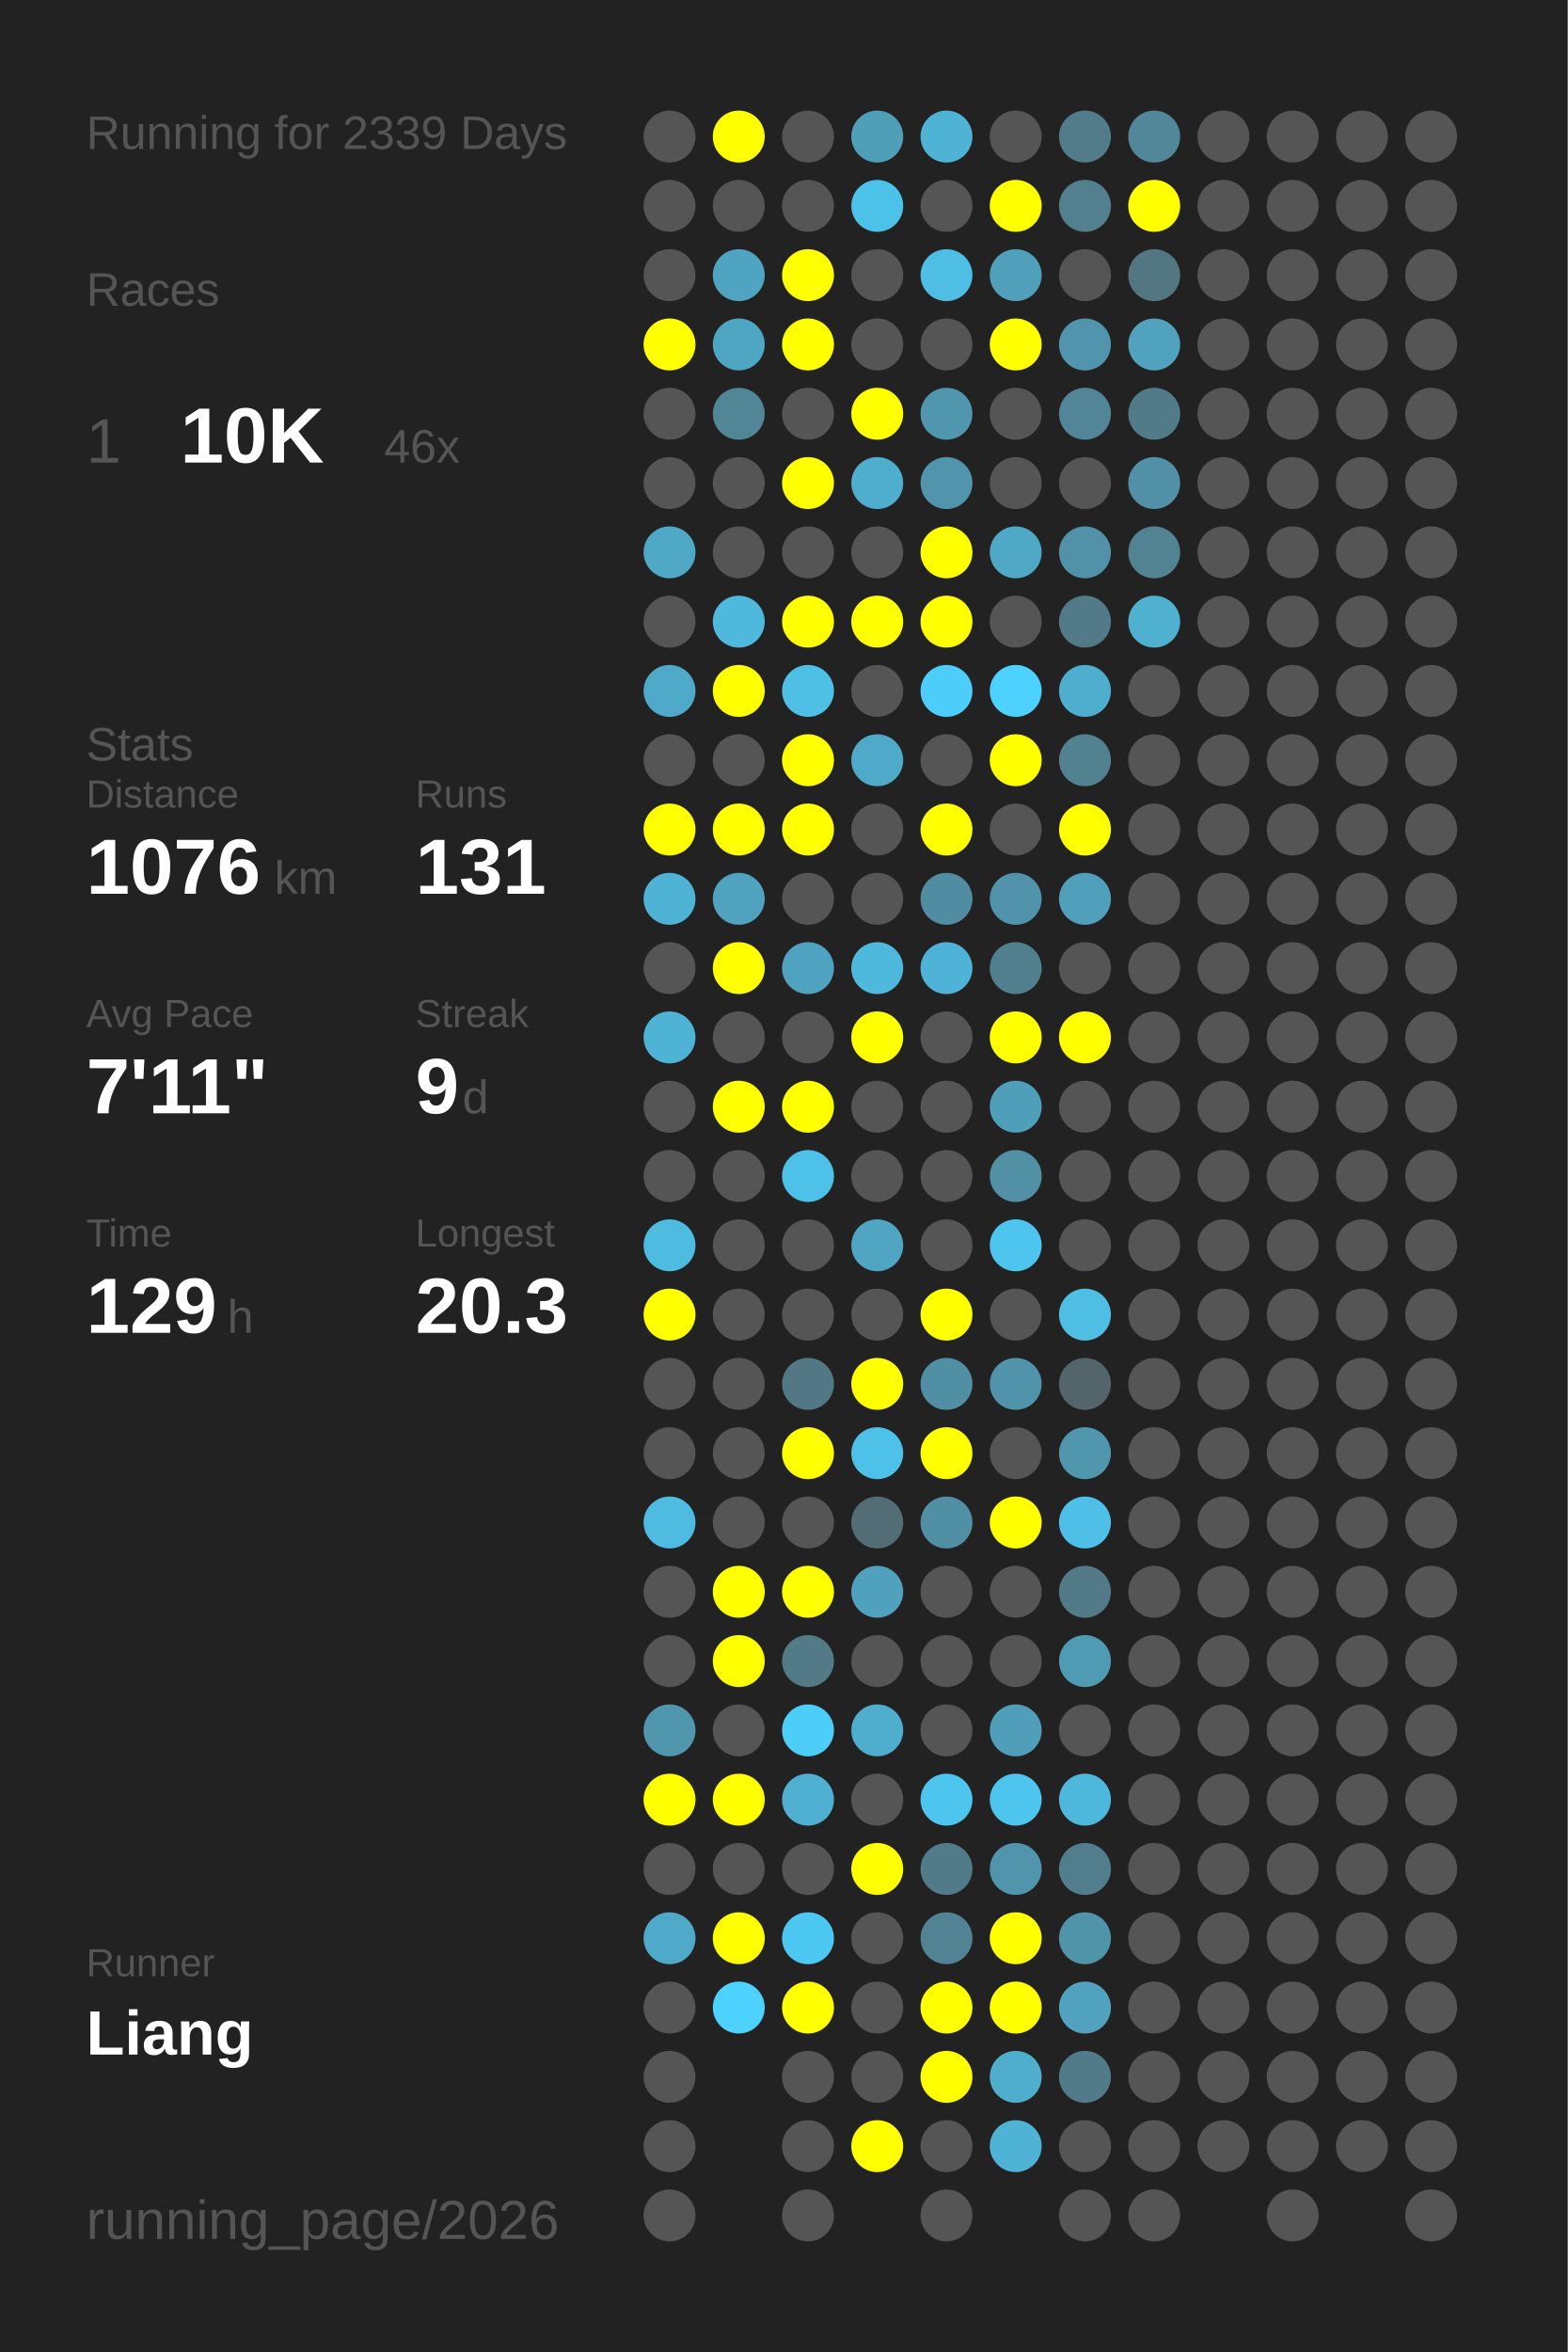
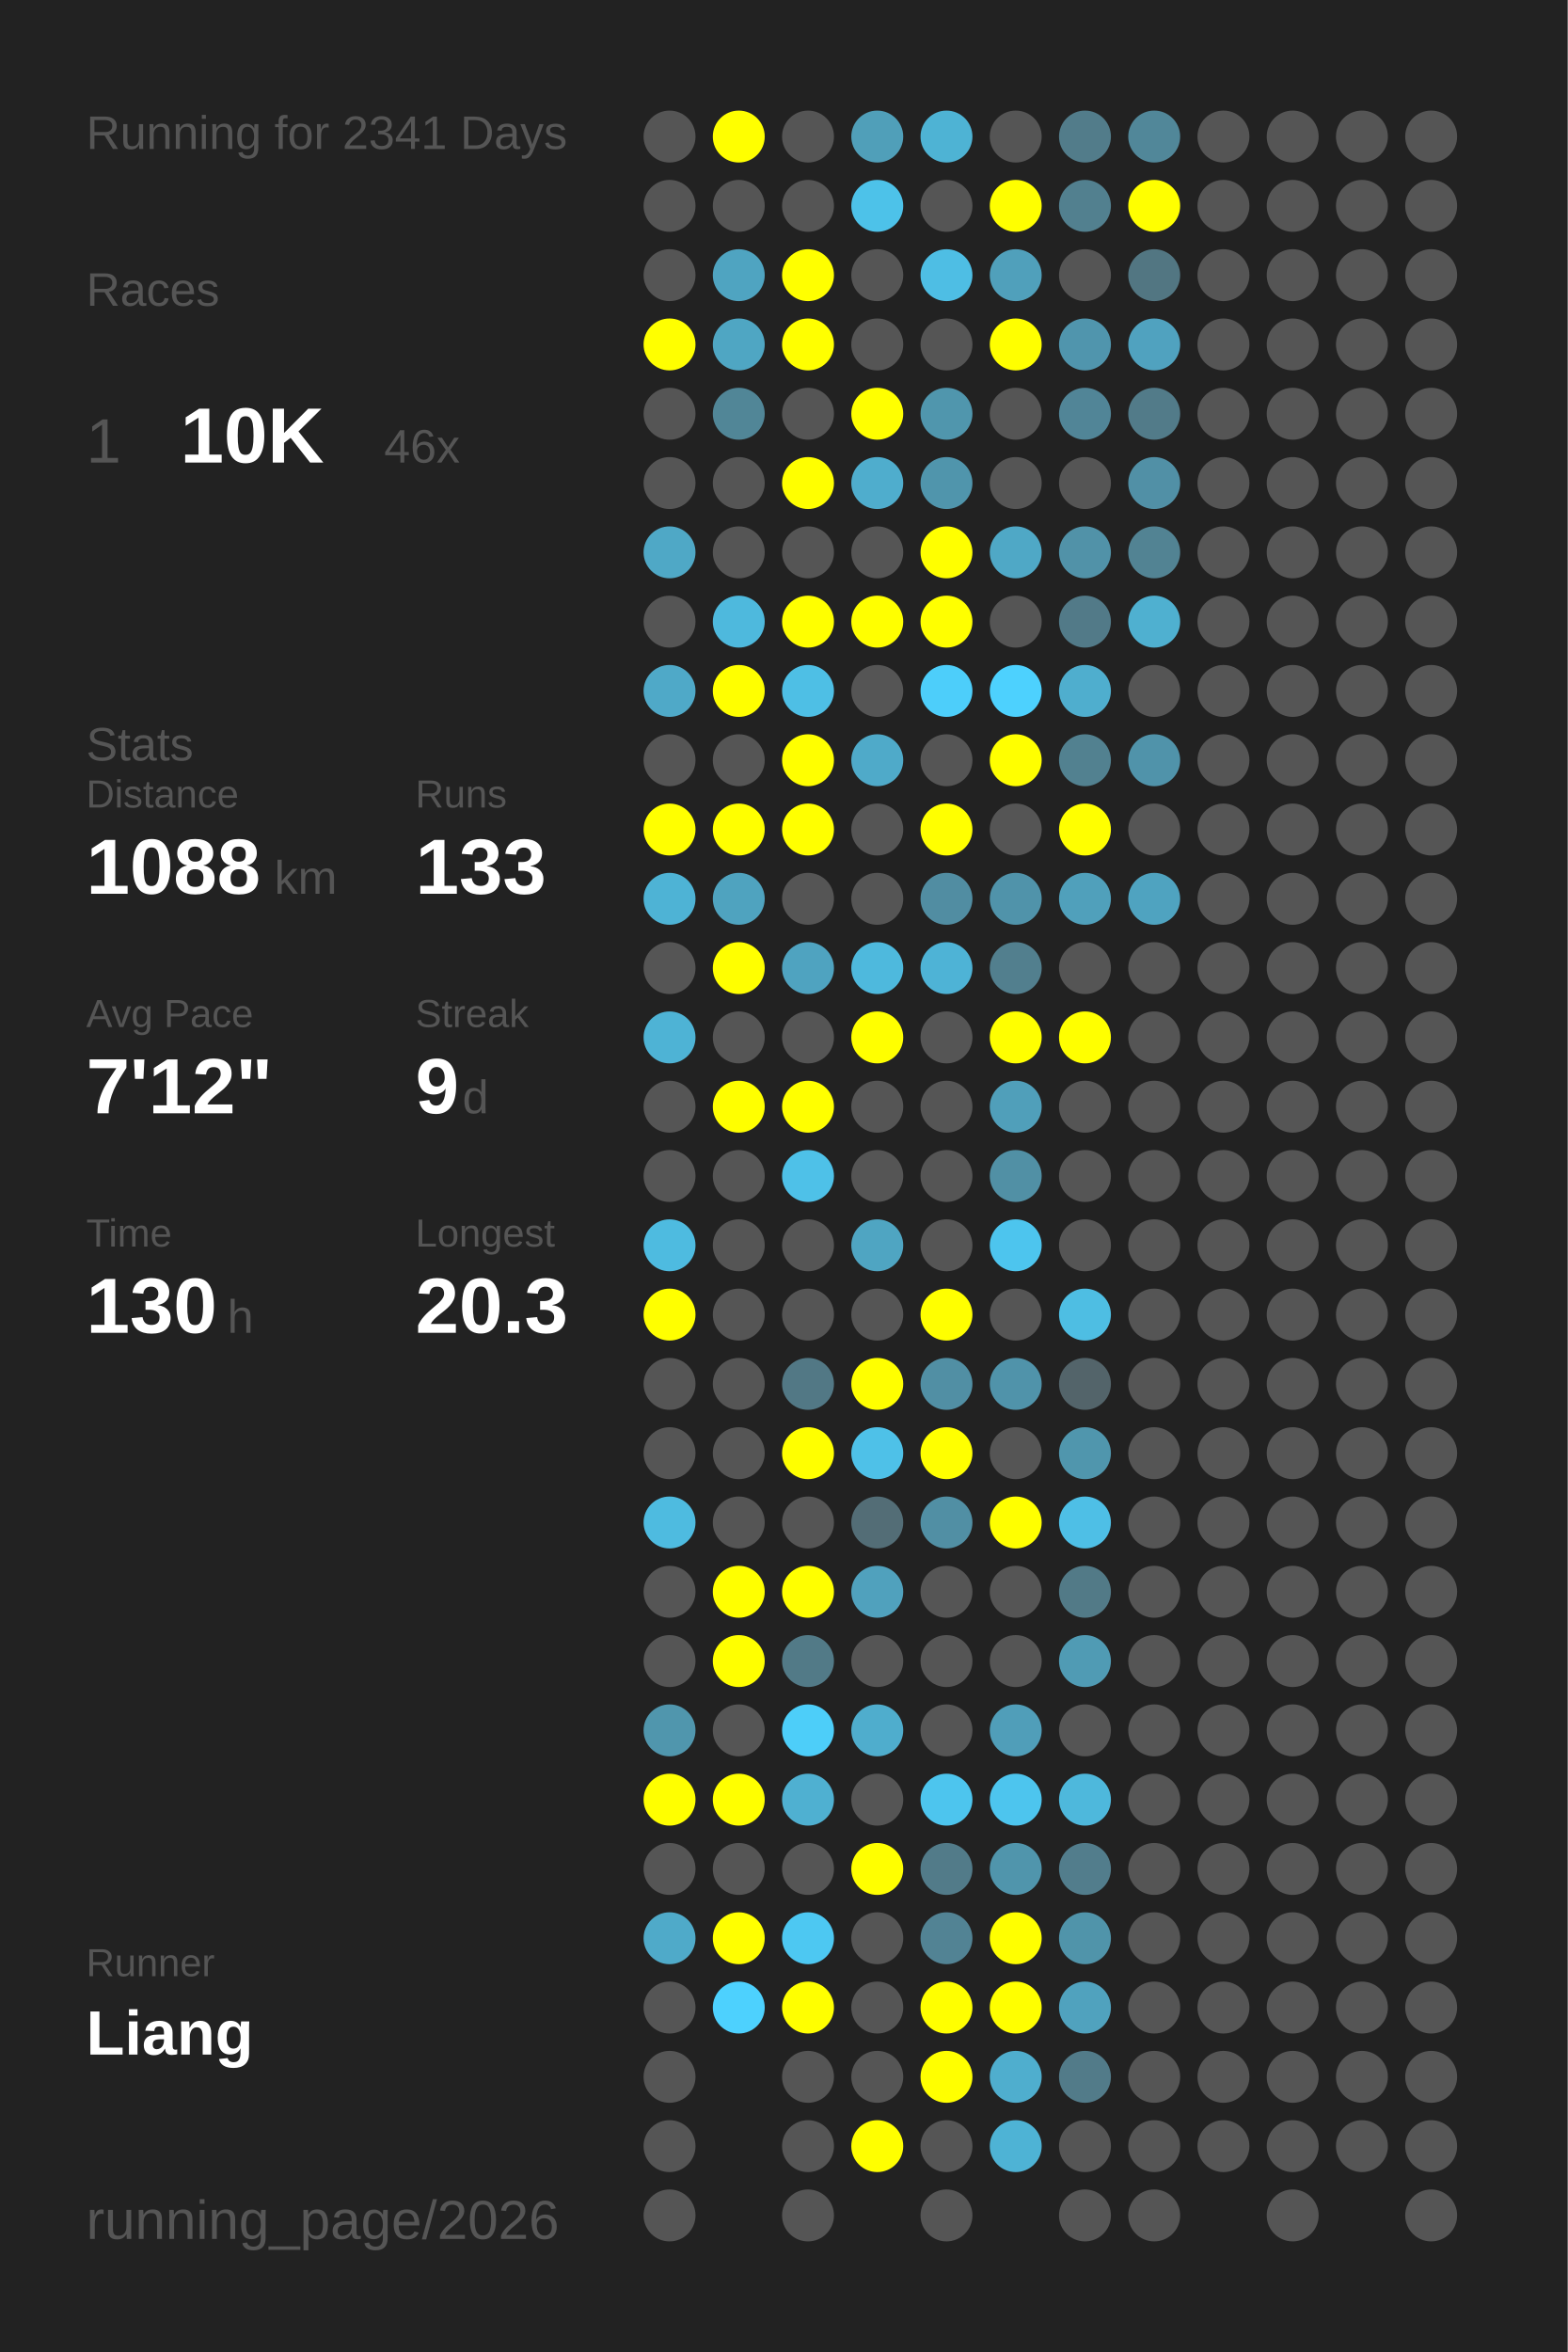
<svg xmlns="http://www.w3.org/2000/svg" baseProfile="full" height="300mm" version="1.1" viewBox="0,0,200,300" width="200mm">
  <defs />
  <rect fill="#222222" height="300" width="200" x="0" y="0" />
-   <text fill="#555555" style="font-size:6px; font-family:Arial;" x="11" y="19">Running for 2339 Days</text>
+   <text fill="#555555" style="font-size:6px; font-family:Arial;" x="11" y="19">Running for 2341 Days</text>
  <text fill="#555555" style="font-size:6px; font-family:Arial;" x="11" y="39">Races</text>
  <text fill="#555555" style="font-size:8px; font-family:Arial;" x="11" y="59">1</text>
  <text fill="#FFFFFF" style="font-size:10px; font-family:Arial; font-weight:bold;" x="23" y="59">10K</text>
  <text fill="#555555" style="font-size:6px; font-family:Arial;" x="49" y="59">46x</text>
  <text fill="#555555" style="font-size:6px; font-family:Arial;" x="11" y="97">Stats</text>
  <text fill="#555555" style="font-size:5px; font-family:Arial;" x="11" y="103">Distance</text>
-   <text fill="#FFFFFF" style="font-size:10px; font-family:Arial; font-weight:bold;" x="11" y="114">1076</text>
+   <text fill="#FFFFFF" style="font-size:10px; font-family:Arial; font-weight:bold;" x="11" y="114">1088</text>
  <text fill="#555555" style="font-size:6px; font-family:Arial;" x="35" y="114">km</text>
  <text fill="#555555" style="font-size:5px; font-family:Arial;" x="53" y="103">Runs</text>
-   <text fill="#FFFFFF" style="font-size:10px; font-family:Arial; font-weight:bold;" x="53" y="114">131</text>
+   <text fill="#FFFFFF" style="font-size:10px; font-family:Arial; font-weight:bold;" x="53" y="114">133</text>
  <text fill="#555555" style="font-size:5px; font-family:Arial;" x="11" y="131">Avg Pace</text>
-   <text fill="#FFFFFF" style="font-size:10px; font-family:Arial; font-weight:bold;" x="11" y="142">7'11"</text>
+   <text fill="#FFFFFF" style="font-size:10px; font-family:Arial; font-weight:bold;" x="11" y="142">7'12"</text>
  <text fill="#555555" style="font-size:5px; font-family:Arial;" x="53" y="131">Streak</text>
  <text fill="#FFFFFF" style="font-size:10px; font-family:Arial; font-weight:bold;" x="53" y="142">9</text>
  <text fill="#555555" style="font-size:6px; font-family:Arial;" x="59" y="142">d</text>
  <text fill="#555555" style="font-size:5px; font-family:Arial;" x="11" y="159">Time</text>
-   <text fill="#FFFFFF" style="font-size:10px; font-family:Arial; font-weight:bold;" x="11" y="170">129</text>
+   <text fill="#FFFFFF" style="font-size:10px; font-family:Arial; font-weight:bold;" x="11" y="170">130</text>
  <text fill="#555555" style="font-size:6px; font-family:Arial;" x="29" y="170">h</text>
  <text fill="#555555" style="font-size:5px; font-family:Arial;" x="53" y="159">Longest</text>
  <text fill="#FFFFFF" style="font-size:10px; font-family:Arial; font-weight:bold;" x="53" y="170">20.3</text>
  <text fill="#555555" style="font-size:5px; font-family:Arial;" x="11" y="252.065">Runner</text>
  <text fill="#FFFFFF" style="font-size:8px; font-family:Arial; font-weight:bold;" x="11" y="262.065">Liang</text>
  <text fill="#555555" style="font-size:7px; font-family:Arial;" x="11" y="285.581">running_page/2026</text>
  <circle cx="85.417" cy="17.419" fill="#555555" r="3.312" />
  <circle cx="85.417" cy="26.258" fill="#555555" r="3.312" />
  <circle cx="85.417" cy="35.097" fill="#555555" r="3.312" />
  <circle cx="85.417" cy="43.935" fill="#FFFF00" r="3.312" />
  <circle cx="85.417" cy="52.774" fill="#555555" r="3.312" />
  <circle cx="85.417" cy="61.613" fill="#555555" r="3.312" />
  <circle cx="85.417" cy="70.452" fill="#4fa8c6" r="3.312" />
  <circle cx="85.417" cy="79.29" fill="#555555" r="3.312" />
  <circle cx="85.417" cy="88.129" fill="#4fa9c8" r="3.312" />
  <circle cx="85.417" cy="96.968" fill="#555555" r="3.312" />
  <circle cx="85.417" cy="105.806" fill="#FFFF00" r="3.312" />
  <circle cx="85.417" cy="114.645" fill="#4eb3d5" r="3.312" />
  <circle cx="85.417" cy="123.484" fill="#555555" r="3.312" />
  <circle cx="85.417" cy="132.323" fill="#4eb3d5" r="3.312" />
  <circle cx="85.417" cy="141.161" fill="#555555" r="3.312" />
  <circle cx="85.417" cy="150" fill="#555555" r="3.312" />
  <circle cx="85.417" cy="158.839" fill="#4ebbe0" r="3.312" />
  <circle cx="85.417" cy="167.677" fill="#FFFF00" r="3.312" />
  <circle cx="85.417" cy="176.516" fill="#555555" r="3.312" />
  <circle cx="85.417" cy="185.355" fill="#555555" r="3.312" />
  <circle cx="85.417" cy="194.194" fill="#4ebbe0" r="3.312" />
  <circle cx="85.417" cy="203.032" fill="#555555" r="3.312" />
  <circle cx="85.417" cy="211.871" fill="#555555" r="3.312" />
  <circle cx="85.417" cy="220.71" fill="#5096ad" r="3.312" />
  <circle cx="85.417" cy="229.548" fill="#FFFF00" r="3.312" />
  <circle cx="85.417" cy="238.387" fill="#555555" r="3.312" />
  <circle cx="85.417" cy="247.226" fill="#4faac9" r="3.312" />
  <circle cx="85.417" cy="256.065" fill="#555555" r="3.312" />
  <circle cx="85.417" cy="264.903" fill="#555555" r="3.312" />
  <circle cx="85.417" cy="273.742" fill="#555555" r="3.312" />
  <circle cx="85.417" cy="282.581" fill="#555555" r="3.312" />
  <circle cx="94.25" cy="17.419" fill="#FFFF00" r="3.312" />
  <circle cx="94.25" cy="26.258" fill="#555555" r="3.312" />
  <circle cx="94.25" cy="35.097" fill="#4fa4c1" r="3.312" />
  <circle cx="94.25" cy="43.935" fill="#4fa6c3" r="3.312" />
  <circle cx="94.25" cy="52.774" fill="#518697" r="3.312" />
  <circle cx="94.25" cy="61.613" fill="#555555" r="3.312" />
  <circle cx="94.25" cy="70.452" fill="#555555" r="3.312" />
  <circle cx="94.25" cy="79.29" fill="#4eb9dd" r="3.312" />
  <circle cx="94.25" cy="88.129" fill="#FFFF00" r="3.312" />
  <circle cx="94.25" cy="96.968" fill="#555555" r="3.312" />
  <circle cx="94.25" cy="105.806" fill="#FFFF00" r="3.312" />
  <circle cx="94.25" cy="114.645" fill="#4fa3bf" r="3.312" />
  <circle cx="94.25" cy="123.484" fill="#FFFF00" r="3.312" />
  <circle cx="94.25" cy="132.323" fill="#555555" r="3.312" />
  <circle cx="94.25" cy="141.161" fill="#FFFF00" r="3.312" />
  <circle cx="94.25" cy="150" fill="#555555" r="3.312" />
  <circle cx="94.25" cy="158.839" fill="#555555" r="3.312" />
  <circle cx="94.25" cy="167.677" fill="#555555" r="3.312" />
  <circle cx="94.25" cy="176.516" fill="#555555" r="3.312" />
  <circle cx="94.25" cy="185.355" fill="#555555" r="3.312" />
  <circle cx="94.25" cy="194.194" fill="#555555" r="3.312" />
  <circle cx="94.25" cy="203.032" fill="#FFFF00" r="3.312" />
  <circle cx="94.25" cy="211.871" fill="#FFFF00" r="3.312" />
  <circle cx="94.25" cy="220.71" fill="#555555" r="3.312" />
  <circle cx="94.25" cy="229.548" fill="#FFFF00" r="3.312" />
  <circle cx="94.25" cy="238.387" fill="#555555" r="3.312" />
  <circle cx="94.25" cy="247.226" fill="#FFFF00" r="3.312" />
  <circle cx="94.25" cy="256.065" fill="#4dd1fe" r="3.312" />
  <circle cx="103.083" cy="17.419" fill="#555555" r="3.312" />
  <circle cx="103.083" cy="26.258" fill="#555555" r="3.312" />
  <circle cx="103.083" cy="35.097" fill="#FFFF00" r="3.312" />
  <circle cx="103.083" cy="43.935" fill="#FFFF00" r="3.312" />
  <circle cx="103.083" cy="52.774" fill="#555555" r="3.312" />
  <circle cx="103.083" cy="61.613" fill="#FFFF00" r="3.312" />
  <circle cx="103.083" cy="70.452" fill="#555555" r="3.312" />
  <circle cx="103.083" cy="79.29" fill="#FFFF00" r="3.312" />
  <circle cx="103.083" cy="88.129" fill="#4ebfe5" r="3.312" />
  <circle cx="103.083" cy="96.968" fill="#FFFF00" r="3.312" />
  <circle cx="103.083" cy="105.806" fill="#FFFF00" r="3.312" />
  <circle cx="103.083" cy="114.645" fill="#555555" r="3.312" />
  <circle cx="103.083" cy="123.484" fill="#4fa3c0" r="3.312" />
  <circle cx="103.083" cy="132.323" fill="#555555" r="3.312" />
  <circle cx="103.083" cy="141.161" fill="#FFFF00" r="3.312" />
  <circle cx="103.083" cy="150" fill="#4ec1e8" r="3.312" />
  <circle cx="103.083" cy="158.839" fill="#555555" r="3.312" />
  <circle cx="103.083" cy="167.677" fill="#555555" r="3.312" />
  <circle cx="103.083" cy="176.516" fill="#527885" r="3.312" />
  <circle cx="103.083" cy="185.355" fill="#FFFF00" r="3.312" />
  <circle cx="103.083" cy="194.194" fill="#555555" r="3.312" />
  <circle cx="103.083" cy="203.032" fill="#FFFF00" r="3.312" />
  <circle cx="103.083" cy="211.871" fill="#527a87" r="3.312" />
  <circle cx="103.083" cy="220.71" fill="#4dcef9" r="3.312" />
  <circle cx="103.083" cy="229.548" fill="#4fb0d1" r="3.312" />
  <circle cx="103.083" cy="238.387" fill="#555555" r="3.312" />
  <circle cx="103.083" cy="247.226" fill="#4dc8f2" r="3.312" />
  <circle cx="103.083" cy="256.065" fill="#FFFF00" r="3.312" />
  <circle cx="103.083" cy="264.903" fill="#555555" r="3.312" />
  <circle cx="103.083" cy="273.742" fill="#555555" r="3.312" />
  <circle cx="103.083" cy="282.581" fill="#555555" r="3.312" />
  <circle cx="111.917" cy="17.419" fill="#509fb9" r="3.312" />
  <circle cx="111.917" cy="26.258" fill="#4dc2e9" r="3.312" />
  <circle cx="111.917" cy="35.097" fill="#555555" r="3.312" />
  <circle cx="111.917" cy="43.935" fill="#555555" r="3.312" />
  <circle cx="111.917" cy="52.774" fill="#FFFF00" r="3.312" />
  <circle cx="111.917" cy="61.613" fill="#4fadcd" r="3.312" />
  <circle cx="111.917" cy="70.452" fill="#555555" r="3.312" />
  <circle cx="111.917" cy="79.29" fill="#FFFF00" r="3.312" />
  <circle cx="111.917" cy="88.129" fill="#555555" r="3.312" />
  <circle cx="111.917" cy="96.968" fill="#4faac9" r="3.312" />
  <circle cx="111.917" cy="105.806" fill="#555555" r="3.312" />
  <circle cx="111.917" cy="114.645" fill="#555555" r="3.312" />
  <circle cx="111.917" cy="123.484" fill="#4eb9dd" r="3.312" />
  <circle cx="111.917" cy="132.323" fill="#FFFF00" r="3.312" />
  <circle cx="111.917" cy="141.161" fill="#555555" r="3.312" />
  <circle cx="111.917" cy="150" fill="#555555" r="3.312" />
  <circle cx="111.917" cy="158.839" fill="#4fa5c2" r="3.312" />
  <circle cx="111.917" cy="167.677" fill="#555555" r="3.312" />
  <circle cx="111.917" cy="176.516" fill="#FFFF00" r="3.312" />
  <circle cx="111.917" cy="185.355" fill="#4ec1e8" r="3.312" />
  <circle cx="111.917" cy="194.194" fill="#536d76" r="3.312" />
  <circle cx="111.917" cy="203.032" fill="#50a1bd" r="3.312" />
  <circle cx="111.917" cy="211.871" fill="#555555" r="3.312" />
  <circle cx="111.917" cy="220.71" fill="#4fadcd" r="3.312" />
  <circle cx="111.917" cy="229.548" fill="#555555" r="3.312" />
  <circle cx="111.917" cy="238.387" fill="#FFFF00" r="3.312" />
  <circle cx="111.917" cy="247.226" fill="#555555" r="3.312" />
  <circle cx="111.917" cy="256.065" fill="#555555" r="3.312" />
  <circle cx="111.917" cy="264.903" fill="#555555" r="3.312" />
  <circle cx="111.917" cy="273.742" fill="#FFFF00" r="3.312" />
  <circle cx="120.75" cy="17.419" fill="#4eb3d4" r="3.312" />
  <circle cx="120.75" cy="26.258" fill="#555555" r="3.312" />
  <circle cx="120.75" cy="35.097" fill="#4ebee4" r="3.312" />
  <circle cx="120.75" cy="43.935" fill="#555555" r="3.312" />
  <circle cx="120.75" cy="52.774" fill="#5096ad" r="3.312" />
  <circle cx="120.75" cy="61.613" fill="#5095ac" r="3.312" />
  <circle cx="120.75" cy="70.452" fill="#FFFF00" r="3.312" />
  <circle cx="120.75" cy="79.29" fill="#FFFF00" r="3.312" />
  <circle cx="120.75" cy="88.129" fill="#4dcefa" r="3.312" />
  <circle cx="120.75" cy="96.968" fill="#555555" r="3.312" />
  <circle cx="120.75" cy="105.806" fill="#FFFF00" r="3.312" />
  <circle cx="120.75" cy="114.645" fill="#518da2" r="3.312" />
  <circle cx="120.75" cy="123.484" fill="#4eb3d6" r="3.312" />
  <circle cx="120.75" cy="132.323" fill="#555555" r="3.312" />
  <circle cx="120.75" cy="141.161" fill="#555555" r="3.312" />
  <circle cx="120.75" cy="150" fill="#555555" r="3.312" />
  <circle cx="120.75" cy="158.839" fill="#555555" r="3.312" />
  <circle cx="120.75" cy="167.677" fill="#FFFF00" r="3.312" />
  <circle cx="120.75" cy="176.516" fill="#518fa4" r="3.312" />
  <circle cx="120.75" cy="185.355" fill="#FFFF00" r="3.312" />
  <circle cx="120.75" cy="194.194" fill="#518fa4" r="3.312" />
  <circle cx="120.75" cy="203.032" fill="#555555" r="3.312" />
  <circle cx="120.75" cy="211.871" fill="#555555" r="3.312" />
  <circle cx="120.75" cy="220.71" fill="#555555" r="3.312" />
  <circle cx="120.75" cy="229.548" fill="#4dc5ee" r="3.312" />
  <circle cx="120.75" cy="238.387" fill="#527b89" r="3.312" />
  <circle cx="120.75" cy="247.226" fill="#528394" r="3.312" />
  <circle cx="120.75" cy="256.065" fill="#FFFF00" r="3.312" />
  <circle cx="120.75" cy="264.903" fill="#FFFF00" r="3.312" />
  <circle cx="120.75" cy="273.742" fill="#555555" r="3.312" />
  <circle cx="120.75" cy="282.581" fill="#555555" r="3.312" />
  <circle cx="129.583" cy="17.419" fill="#555555" r="3.312" />
  <circle cx="129.583" cy="26.258" fill="#FFFF00" r="3.312" />
  <circle cx="129.583" cy="35.097" fill="#50a0bb" r="3.312" />
  <circle cx="129.583" cy="43.935" fill="#FFFF00" r="3.312" />
  <circle cx="129.583" cy="52.774" fill="#555555" r="3.312" />
  <circle cx="129.583" cy="61.613" fill="#555555" r="3.312" />
  <circle cx="129.583" cy="70.452" fill="#4fa8c6" r="3.312" />
  <circle cx="129.583" cy="79.29" fill="#555555" r="3.312" />
  <circle cx="129.583" cy="88.129" fill="#4dd1fe" r="3.312" />
  <circle cx="129.583" cy="96.968" fill="#FFFF00" r="3.312" />
  <circle cx="129.583" cy="105.806" fill="#555555" r="3.312" />
  <circle cx="129.583" cy="114.645" fill="#5093aa" r="3.312" />
  <circle cx="129.583" cy="123.484" fill="#527f8e" r="3.312" />
  <circle cx="129.583" cy="132.323" fill="#FFFF00" r="3.312" />
  <circle cx="129.583" cy="141.161" fill="#509fba" r="3.312" />
  <circle cx="129.583" cy="150" fill="#5190a5" r="3.312" />
  <circle cx="129.583" cy="158.839" fill="#4dc5ee" r="3.312" />
  <circle cx="129.583" cy="167.677" fill="#555555" r="3.312" />
  <circle cx="129.583" cy="176.516" fill="#5093aa" r="3.312" />
  <circle cx="129.583" cy="185.355" fill="#555555" r="3.312" />
  <circle cx="129.583" cy="194.194" fill="#FFFF00" r="3.312" />
  <circle cx="129.583" cy="203.032" fill="#555555" r="3.312" />
  <circle cx="129.583" cy="211.871" fill="#555555" r="3.312" />
  <circle cx="129.583" cy="220.71" fill="#509eb9" r="3.312" />
  <circle cx="129.583" cy="229.548" fill="#4dc5ee" r="3.312" />
  <circle cx="129.583" cy="238.387" fill="#5095ac" r="3.312" />
  <circle cx="129.583" cy="247.226" fill="#FFFF00" r="3.312" />
  <circle cx="129.583" cy="256.065" fill="#FFFF00" r="3.312" />
  <circle cx="129.583" cy="264.903" fill="#4faece" r="3.312" />
  <circle cx="129.583" cy="273.742" fill="#4eb3d5" r="3.312" />
  <circle cx="138.417" cy="17.419" fill="#527c8a" r="3.312" />
  <circle cx="138.417" cy="26.258" fill="#52808f" r="3.312" />
  <circle cx="138.417" cy="35.097" fill="#555555" r="3.312" />
  <circle cx="138.417" cy="43.935" fill="#5095ad" r="3.312" />
  <circle cx="138.417" cy="52.774" fill="#518597" r="3.312" />
  <circle cx="138.417" cy="61.613" fill="#555555" r="3.312" />
  <circle cx="138.417" cy="70.452" fill="#5192a8" r="3.312" />
  <circle cx="138.417" cy="79.29" fill="#527a88" r="3.312" />
  <circle cx="138.417" cy="88.129" fill="#4faece" r="3.312" />
  <circle cx="138.417" cy="96.968" fill="#528190" r="3.312" />
  <circle cx="138.417" cy="105.806" fill="#FFFF00" r="3.312" />
  <circle cx="138.417" cy="114.645" fill="#50a0bb" r="3.312" />
  <circle cx="138.417" cy="123.484" fill="#555555" r="3.312" />
  <circle cx="138.417" cy="132.323" fill="#FFFF00" r="3.312" />
  <circle cx="138.417" cy="141.161" fill="#555555" r="3.312" />
  <circle cx="138.417" cy="150" fill="#555555" r="3.312" />
  <circle cx="138.417" cy="158.839" fill="#555555" r="3.312" />
  <circle cx="138.417" cy="167.677" fill="#4ebee3" r="3.312" />
  <circle cx="138.417" cy="176.516" fill="#53646a" r="3.312" />
  <circle cx="138.417" cy="185.355" fill="#5096ad" r="3.312" />
  <circle cx="138.417" cy="194.194" fill="#4ebfe6" r="3.312" />
  <circle cx="138.417" cy="203.032" fill="#527a87" r="3.312" />
  <circle cx="138.417" cy="211.871" fill="#509bb4" r="3.312" />
  <circle cx="138.417" cy="220.71" fill="#555555" r="3.312" />
  <circle cx="138.417" cy="229.548" fill="#4eb8dc" r="3.312" />
  <circle cx="138.417" cy="238.387" fill="#527d8c" r="3.312" />
  <circle cx="138.417" cy="247.226" fill="#5094aa" r="3.312" />
  <circle cx="138.417" cy="256.065" fill="#50a2be" r="3.312" />
  <circle cx="138.417" cy="264.903" fill="#527b89" r="3.312" />
  <circle cx="138.417" cy="273.742" fill="#555555" r="3.312" />
  <circle cx="138.417" cy="282.581" fill="#555555" r="3.312" />
  <circle cx="147.25" cy="17.419" fill="#518799" r="3.312" />
  <circle cx="147.25" cy="26.258" fill="#FFFF00" r="3.312" />
  <circle cx="147.25" cy="35.097" fill="#527682" r="3.312" />
  <circle cx="147.25" cy="43.935" fill="#50a2bf" r="3.312" />
  <circle cx="147.25" cy="52.774" fill="#527b89" r="3.312" />
  <circle cx="147.25" cy="61.613" fill="#5190a6" r="3.312" />
  <circle cx="147.25" cy="70.452" fill="#528393" r="3.312" />
  <circle cx="147.25" cy="79.29" fill="#4fb0d0" r="3.312" />
  <circle cx="147.25" cy="88.129" fill="#555555" r="3.312" />
-   <circle cx="147.25" cy="96.968" fill="#555555" r="3.312" />
+   <circle cx="147.25" cy="96.968" fill="#5093aa" r="3.312" />
  <circle cx="147.25" cy="105.806" fill="#555555" r="3.312" />
-   <circle cx="147.25" cy="114.645" fill="#555555" r="3.312" />
+   <circle cx="147.25" cy="114.645" fill="#4fa3c0" r="3.312" />
  <circle cx="147.25" cy="123.484" fill="#555555" r="3.312" />
  <circle cx="147.25" cy="132.323" fill="#555555" r="3.312" />
  <circle cx="147.25" cy="141.161" fill="#555555" r="3.312" />
  <circle cx="147.25" cy="150" fill="#555555" r="3.312" />
  <circle cx="147.25" cy="158.839" fill="#555555" r="3.312" />
  <circle cx="147.25" cy="167.677" fill="#555555" r="3.312" />
  <circle cx="147.25" cy="176.516" fill="#555555" r="3.312" />
  <circle cx="147.25" cy="185.355" fill="#555555" r="3.312" />
  <circle cx="147.25" cy="194.194" fill="#555555" r="3.312" />
  <circle cx="147.25" cy="203.032" fill="#555555" r="3.312" />
  <circle cx="147.25" cy="211.871" fill="#555555" r="3.312" />
  <circle cx="147.25" cy="220.71" fill="#555555" r="3.312" />
  <circle cx="147.25" cy="229.548" fill="#555555" r="3.312" />
  <circle cx="147.25" cy="238.387" fill="#555555" r="3.312" />
  <circle cx="147.25" cy="247.226" fill="#555555" r="3.312" />
  <circle cx="147.25" cy="256.065" fill="#555555" r="3.312" />
  <circle cx="147.25" cy="264.903" fill="#555555" r="3.312" />
  <circle cx="147.25" cy="273.742" fill="#555555" r="3.312" />
  <circle cx="147.25" cy="282.581" fill="#555555" r="3.312" />
  <circle cx="156.083" cy="17.419" fill="#555555" r="3.312" />
  <circle cx="156.083" cy="26.258" fill="#555555" r="3.312" />
  <circle cx="156.083" cy="35.097" fill="#555555" r="3.312" />
  <circle cx="156.083" cy="43.935" fill="#555555" r="3.312" />
  <circle cx="156.083" cy="52.774" fill="#555555" r="3.312" />
  <circle cx="156.083" cy="61.613" fill="#555555" r="3.312" />
  <circle cx="156.083" cy="70.452" fill="#555555" r="3.312" />
  <circle cx="156.083" cy="79.29" fill="#555555" r="3.312" />
  <circle cx="156.083" cy="88.129" fill="#555555" r="3.312" />
  <circle cx="156.083" cy="96.968" fill="#555555" r="3.312" />
  <circle cx="156.083" cy="105.806" fill="#555555" r="3.312" />
  <circle cx="156.083" cy="114.645" fill="#555555" r="3.312" />
  <circle cx="156.083" cy="123.484" fill="#555555" r="3.312" />
  <circle cx="156.083" cy="132.323" fill="#555555" r="3.312" />
  <circle cx="156.083" cy="141.161" fill="#555555" r="3.312" />
  <circle cx="156.083" cy="150" fill="#555555" r="3.312" />
  <circle cx="156.083" cy="158.839" fill="#555555" r="3.312" />
  <circle cx="156.083" cy="167.677" fill="#555555" r="3.312" />
  <circle cx="156.083" cy="176.516" fill="#555555" r="3.312" />
  <circle cx="156.083" cy="185.355" fill="#555555" r="3.312" />
  <circle cx="156.083" cy="194.194" fill="#555555" r="3.312" />
  <circle cx="156.083" cy="203.032" fill="#555555" r="3.312" />
  <circle cx="156.083" cy="211.871" fill="#555555" r="3.312" />
  <circle cx="156.083" cy="220.71" fill="#555555" r="3.312" />
  <circle cx="156.083" cy="229.548" fill="#555555" r="3.312" />
  <circle cx="156.083" cy="238.387" fill="#555555" r="3.312" />
  <circle cx="156.083" cy="247.226" fill="#555555" r="3.312" />
  <circle cx="156.083" cy="256.065" fill="#555555" r="3.312" />
  <circle cx="156.083" cy="264.903" fill="#555555" r="3.312" />
  <circle cx="156.083" cy="273.742" fill="#555555" r="3.312" />
  <circle cx="164.917" cy="17.419" fill="#555555" r="3.312" />
  <circle cx="164.917" cy="26.258" fill="#555555" r="3.312" />
  <circle cx="164.917" cy="35.097" fill="#555555" r="3.312" />
  <circle cx="164.917" cy="43.935" fill="#555555" r="3.312" />
  <circle cx="164.917" cy="52.774" fill="#555555" r="3.312" />
  <circle cx="164.917" cy="61.613" fill="#555555" r="3.312" />
  <circle cx="164.917" cy="70.452" fill="#555555" r="3.312" />
  <circle cx="164.917" cy="79.29" fill="#555555" r="3.312" />
  <circle cx="164.917" cy="88.129" fill="#555555" r="3.312" />
  <circle cx="164.917" cy="96.968" fill="#555555" r="3.312" />
  <circle cx="164.917" cy="105.806" fill="#555555" r="3.312" />
  <circle cx="164.917" cy="114.645" fill="#555555" r="3.312" />
  <circle cx="164.917" cy="123.484" fill="#555555" r="3.312" />
  <circle cx="164.917" cy="132.323" fill="#555555" r="3.312" />
  <circle cx="164.917" cy="141.161" fill="#555555" r="3.312" />
  <circle cx="164.917" cy="150" fill="#555555" r="3.312" />
  <circle cx="164.917" cy="158.839" fill="#555555" r="3.312" />
  <circle cx="164.917" cy="167.677" fill="#555555" r="3.312" />
  <circle cx="164.917" cy="176.516" fill="#555555" r="3.312" />
  <circle cx="164.917" cy="185.355" fill="#555555" r="3.312" />
  <circle cx="164.917" cy="194.194" fill="#555555" r="3.312" />
  <circle cx="164.917" cy="203.032" fill="#555555" r="3.312" />
  <circle cx="164.917" cy="211.871" fill="#555555" r="3.312" />
  <circle cx="164.917" cy="220.71" fill="#555555" r="3.312" />
  <circle cx="164.917" cy="229.548" fill="#555555" r="3.312" />
  <circle cx="164.917" cy="238.387" fill="#555555" r="3.312" />
  <circle cx="164.917" cy="247.226" fill="#555555" r="3.312" />
  <circle cx="164.917" cy="256.065" fill="#555555" r="3.312" />
  <circle cx="164.917" cy="264.903" fill="#555555" r="3.312" />
  <circle cx="164.917" cy="273.742" fill="#555555" r="3.312" />
  <circle cx="164.917" cy="282.581" fill="#555555" r="3.312" />
  <circle cx="173.75" cy="17.419" fill="#555555" r="3.312" />
  <circle cx="173.75" cy="26.258" fill="#555555" r="3.312" />
  <circle cx="173.75" cy="35.097" fill="#555555" r="3.312" />
  <circle cx="173.75" cy="43.935" fill="#555555" r="3.312" />
  <circle cx="173.75" cy="52.774" fill="#555555" r="3.312" />
  <circle cx="173.75" cy="61.613" fill="#555555" r="3.312" />
  <circle cx="173.75" cy="70.452" fill="#555555" r="3.312" />
  <circle cx="173.75" cy="79.29" fill="#555555" r="3.312" />
  <circle cx="173.75" cy="88.129" fill="#555555" r="3.312" />
  <circle cx="173.75" cy="96.968" fill="#555555" r="3.312" />
  <circle cx="173.75" cy="105.806" fill="#555555" r="3.312" />
  <circle cx="173.75" cy="114.645" fill="#555555" r="3.312" />
  <circle cx="173.75" cy="123.484" fill="#555555" r="3.312" />
  <circle cx="173.75" cy="132.323" fill="#555555" r="3.312" />
  <circle cx="173.75" cy="141.161" fill="#555555" r="3.312" />
  <circle cx="173.75" cy="150" fill="#555555" r="3.312" />
  <circle cx="173.75" cy="158.839" fill="#555555" r="3.312" />
  <circle cx="173.75" cy="167.677" fill="#555555" r="3.312" />
  <circle cx="173.75" cy="176.516" fill="#555555" r="3.312" />
  <circle cx="173.75" cy="185.355" fill="#555555" r="3.312" />
  <circle cx="173.75" cy="194.194" fill="#555555" r="3.312" />
  <circle cx="173.75" cy="203.032" fill="#555555" r="3.312" />
  <circle cx="173.75" cy="211.871" fill="#555555" r="3.312" />
  <circle cx="173.75" cy="220.71" fill="#555555" r="3.312" />
  <circle cx="173.75" cy="229.548" fill="#555555" r="3.312" />
  <circle cx="173.75" cy="238.387" fill="#555555" r="3.312" />
  <circle cx="173.75" cy="247.226" fill="#555555" r="3.312" />
  <circle cx="173.75" cy="256.065" fill="#555555" r="3.312" />
  <circle cx="173.75" cy="264.903" fill="#555555" r="3.312" />
  <circle cx="173.75" cy="273.742" fill="#555555" r="3.312" />
  <circle cx="182.583" cy="17.419" fill="#555555" r="3.312" />
  <circle cx="182.583" cy="26.258" fill="#555555" r="3.312" />
  <circle cx="182.583" cy="35.097" fill="#555555" r="3.312" />
  <circle cx="182.583" cy="43.935" fill="#555555" r="3.312" />
  <circle cx="182.583" cy="52.774" fill="#555555" r="3.312" />
  <circle cx="182.583" cy="61.613" fill="#555555" r="3.312" />
  <circle cx="182.583" cy="70.452" fill="#555555" r="3.312" />
  <circle cx="182.583" cy="79.29" fill="#555555" r="3.312" />
  <circle cx="182.583" cy="88.129" fill="#555555" r="3.312" />
  <circle cx="182.583" cy="96.968" fill="#555555" r="3.312" />
  <circle cx="182.583" cy="105.806" fill="#555555" r="3.312" />
  <circle cx="182.583" cy="114.645" fill="#555555" r="3.312" />
  <circle cx="182.583" cy="123.484" fill="#555555" r="3.312" />
  <circle cx="182.583" cy="132.323" fill="#555555" r="3.312" />
  <circle cx="182.583" cy="141.161" fill="#555555" r="3.312" />
  <circle cx="182.583" cy="150" fill="#555555" r="3.312" />
  <circle cx="182.583" cy="158.839" fill="#555555" r="3.312" />
  <circle cx="182.583" cy="167.677" fill="#555555" r="3.312" />
  <circle cx="182.583" cy="176.516" fill="#555555" r="3.312" />
  <circle cx="182.583" cy="185.355" fill="#555555" r="3.312" />
  <circle cx="182.583" cy="194.194" fill="#555555" r="3.312" />
  <circle cx="182.583" cy="203.032" fill="#555555" r="3.312" />
  <circle cx="182.583" cy="211.871" fill="#555555" r="3.312" />
  <circle cx="182.583" cy="220.71" fill="#555555" r="3.312" />
  <circle cx="182.583" cy="229.548" fill="#555555" r="3.312" />
  <circle cx="182.583" cy="238.387" fill="#555555" r="3.312" />
  <circle cx="182.583" cy="247.226" fill="#555555" r="3.312" />
  <circle cx="182.583" cy="256.065" fill="#555555" r="3.312" />
  <circle cx="182.583" cy="264.903" fill="#555555" r="3.312" />
  <circle cx="182.583" cy="273.742" fill="#555555" r="3.312" />
  <circle cx="182.583" cy="282.581" fill="#555555" r="3.312" />
</svg>
